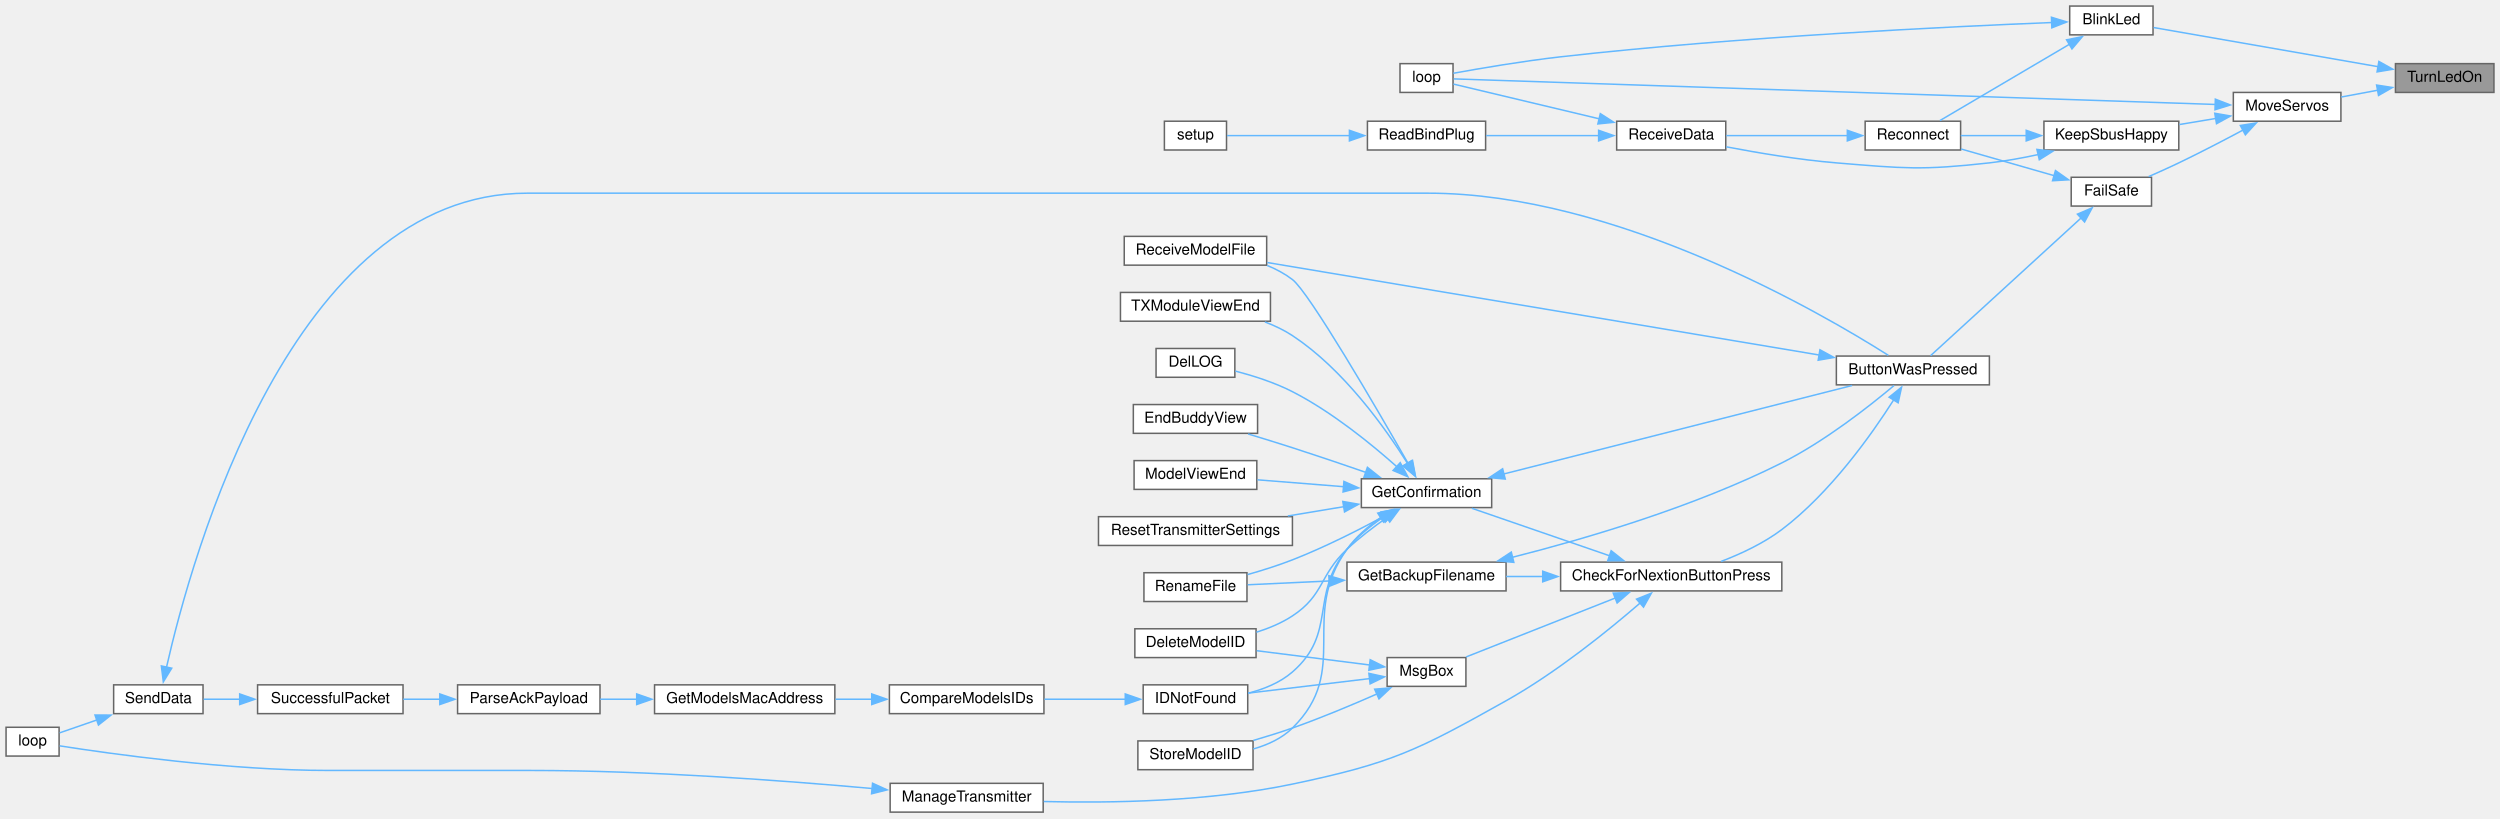
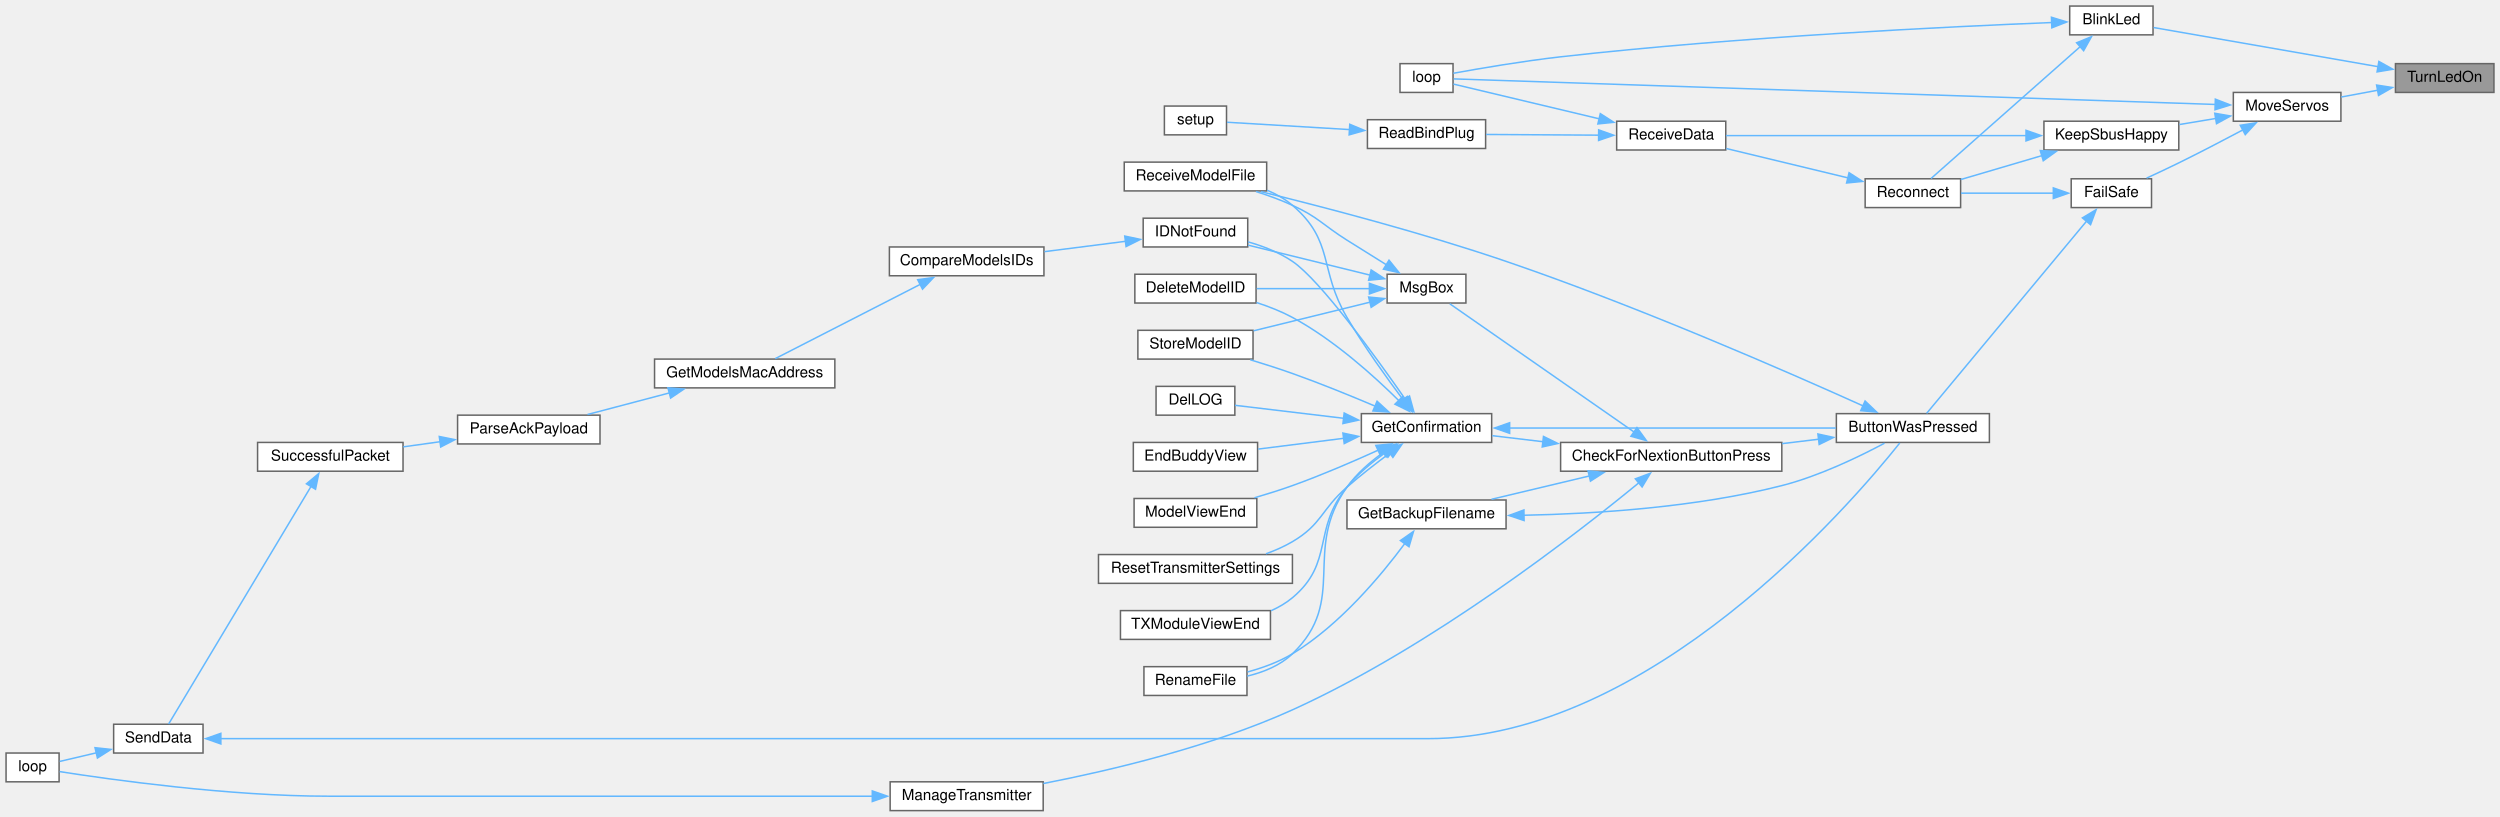
- <svg xmlns="http://www.w3.org/2000/svg" xmlns:xlink="http://www.w3.org/1999/xlink" width="1650pt" height="540pt" viewBox="0.00 0.00 1650.00 540.00">
-   <g id="graph0" class="graph" transform="scale(1 1) rotate(0) translate(4 536)">
+ <svg xmlns="http://www.w3.org/2000/svg" xmlns:xlink="http://www.w3.org/1999/xlink" width="1650pt" height="539pt" viewBox="0.00 0.00 1650.00 539.00">
+   <g id="graph0" class="graph" transform="scale(1 1) rotate(0) translate(4 535)">
    <g id="node1" class="node">
      <g id="a_node1">
        <a xlink:title=" ">
-           <polygon fill="#999999" stroke="#666666" points="1642,-494 1577,-494 1577,-475 1642,-475 1642,-494" />
-           <text text-anchor="middle" x="1609.5" y="-482" font-family="Helvetica,sans-Serif" font-size="10.00">TurnLedOn</text>
+           <polygon fill="#999999" stroke="#666666" points="1642,-493 1577,-493 1577,-474 1642,-474 1642,-493" />
+           <text text-anchor="middle" x="1609.5" y="-481" font-family="Helvetica,sans-Serif" font-size="10.00">TurnLedOn</text>
        </a>
      </g>
    </g>
    <g id="node2" class="node">
      <g id="a_node2">
        <a xlink:href="ReceiverCode_2src_2main_8cpp.html#aa477cf7453bb57dab00e7b654f62cb13" target="_top" xlink:title=" ">
-           <polygon fill="white" stroke="#666666" points="1417,-532 1362,-532 1362,-513 1417,-513 1417,-532" />
-           <text text-anchor="middle" x="1389.5" y="-520" font-family="Helvetica,sans-Serif" font-size="10.00">BlinkLed</text>
+           <polygon fill="white" stroke="#666666" points="1417,-531 1362,-531 1362,-512 1417,-512 1417,-531" />
+           <text text-anchor="middle" x="1389.5" y="-519" font-family="Helvetica,sans-Serif" font-size="10.00">BlinkLed</text>
        </a>
      </g>
    </g>
    <g id="edge1" class="edge">
-       <path fill="none" stroke="#63b8ff" d="M1565.59,-491.98C1521.58,-499.65 1454.48,-511.35 1417.43,-517.81" />
-       <polygon fill="#63b8ff" stroke="#63b8ff" points="1566.06,-495.45 1575.31,-490.29 1564.86,-488.55 1566.06,-495.45" />
+       <path fill="none" stroke="#63b8ff" d="M1565.59,-490.98C1521.58,-498.65 1454.48,-510.35 1417.43,-516.81" />
+       <polygon fill="#63b8ff" stroke="#63b8ff" points="1566.06,-494.45 1575.31,-489.29 1564.86,-487.55 1566.06,-494.45" />
    </g>
    <g id="node8" class="node">
      <g id="a_node8">
        <a xlink:href="ReceiverCode_2src_2main_8cpp.html#a6f2443a0666140cf4d8b7352bb3b793c" target="_top" xlink:title=" ">
-           <polygon fill="white" stroke="#666666" points="1541,-475 1470,-475 1470,-456 1541,-456 1541,-475" />
-           <text text-anchor="middle" x="1505.5" y="-463" font-family="Helvetica,sans-Serif" font-size="10.00">MoveServos</text>
+           <polygon fill="white" stroke="#666666" points="1541,-474 1470,-474 1470,-455 1541,-455 1541,-474" />
+           <text text-anchor="middle" x="1505.5" y="-462" font-family="Helvetica,sans-Serif" font-size="10.00">MoveServos</text>
        </a>
      </g>
    </g>
    <g id="edge8" class="edge">
-       <path fill="none" stroke="#63b8ff" d="M1565.37,-476.47C1557.31,-474.96 1548.98,-473.41 1541.21,-471.97" />
-       <polygon fill="#63b8ff" stroke="#63b8ff" points="1564.55,-479.87 1575.02,-478.26 1565.83,-472.99 1564.55,-479.87" />
+       <path fill="none" stroke="#63b8ff" d="M1565.37,-475.47C1557.31,-473.96 1548.98,-472.41 1541.21,-470.97" />
+       <polygon fill="#63b8ff" stroke="#63b8ff" points="1564.55,-478.87 1575.02,-477.26 1565.83,-471.99 1564.55,-478.87" />
    </g>
    <g id="node3" class="node">
      <g id="a_node3">
        <a xlink:href="ReceiverCode_2src_2main_8cpp.html#afe461d27b9c48d5921c00d521181f12f" target="_top" xlink:title=" ">
-           <polygon fill="white" stroke="#666666" points="955,-494 920,-494 920,-475 955,-475 955,-494" />
-           <text text-anchor="middle" x="937.5" y="-482" font-family="Helvetica,sans-Serif" font-size="10.00">loop</text>
+           <polygon fill="white" stroke="#666666" points="955,-493 920,-493 920,-474 955,-474 955,-493" />
+           <text text-anchor="middle" x="937.5" y="-481" font-family="Helvetica,sans-Serif" font-size="10.00">loop</text>
        </a>
      </g>
    </g>
    <g id="edge2" class="edge">
-       <path fill="none" stroke="#63b8ff" d="M1350.1,-521.13C1283.81,-518.49 1143.71,-511.78 1026,-498.5 1001.23,-495.71 972.77,-490.84 955.21,-487.65" />
-       <polygon fill="#63b8ff" stroke="#63b8ff" points="1349.95,-524.62 1360.08,-521.51 1350.22,-517.63 1349.95,-524.62" />
+       <path fill="none" stroke="#63b8ff" d="M1350.1,-520.13C1283.81,-517.49 1143.71,-510.78 1026,-497.5 1001.23,-494.71 972.77,-489.84 955.21,-486.65" />
+       <polygon fill="#63b8ff" stroke="#63b8ff" points="1349.95,-523.62 1360.08,-520.51 1350.22,-516.63 1349.95,-523.62" />
    </g>
    <g id="node4" class="node">
      <g id="a_node4">
        <a xlink:href="radio_8h.html#aca314b55765a1c3af5397c0cb3ce47ff" target="_top" xlink:title=" ">
-           <polygon fill="white" stroke="#666666" points="1290,-456 1227,-456 1227,-437 1290,-437 1290,-456" />
-           <text text-anchor="middle" x="1258.5" y="-444" font-family="Helvetica,sans-Serif" font-size="10.00">Reconnect</text>
+           <polygon fill="white" stroke="#666666" points="1290,-417 1227,-417 1227,-398 1290,-398 1290,-417" />
+           <text text-anchor="middle" x="1258.5" y="-405" font-family="Helvetica,sans-Serif" font-size="10.00">Reconnect</text>
        </a>
      </g>
    </g>
    <g id="edge3" class="edge">
-       <path fill="none" stroke="#63b8ff" d="M1361.8,-506.77C1336.13,-491.64 1298.1,-469.24 1276.37,-456.44" />
-       <polygon fill="#63b8ff" stroke="#63b8ff" points="1359.94,-509.74 1370.33,-511.8 1363.49,-503.7 1359.94,-509.74" />
+       <path fill="none" stroke="#63b8ff" d="M1369.1,-504.35C1341.64,-480.08 1292.34,-436.52 1270.47,-417.19" />
+       <polygon fill="#63b8ff" stroke="#63b8ff" points="1366.56,-506.78 1376.37,-510.78 1371.19,-501.53 1366.56,-506.78" />
    </g>
    <g id="node5" class="node">
      <g id="a_node5">
        <a xlink:href="ReceiverCode_2src_2main_8cpp.html#a06807a4f185694d37f774702ba74db0a" target="_top" xlink:title=" ">
-           <polygon fill="white" stroke="#666666" points="1135,-456 1063,-456 1063,-437 1135,-437 1135,-456" />
-           <text text-anchor="middle" x="1099" y="-444" font-family="Helvetica,sans-Serif" font-size="10.00">ReceiveData</text>
+           <polygon fill="white" stroke="#666666" points="1135,-455 1063,-455 1063,-436 1135,-436 1135,-455" />
+           <text text-anchor="middle" x="1099" y="-443" font-family="Helvetica,sans-Serif" font-size="10.00">ReceiveData</text>
        </a>
      </g>
    </g>
    <g id="edge4" class="edge">
-       <path fill="none" stroke="#63b8ff" d="M1215.41,-446.5C1190.41,-446.5 1159.05,-446.5 1135.34,-446.5" />
-       <polygon fill="#63b8ff" stroke="#63b8ff" points="1215.25,-450 1225.24,-446.5 1215.24,-443 1215.25,-450" />
+       <path fill="none" stroke="#63b8ff" d="M1215.75,-417.57C1190.69,-423.62 1159.16,-431.23 1135.34,-436.97" />
+       <polygon fill="#63b8ff" stroke="#63b8ff" points="1216.39,-421.02 1225.29,-415.27 1214.75,-414.22 1216.39,-421.02" />
    </g>
    <g id="edge5" class="edge">
-       <path fill="none" stroke="#63b8ff" d="M1051.57,-457.56C1019.2,-465.27 977.89,-475.11 955.24,-480.51" />
-       <polygon fill="#63b8ff" stroke="#63b8ff" points="1052.21,-461.01 1061.13,-455.28 1050.59,-454.2 1052.21,-461.01" />
+       <path fill="none" stroke="#63b8ff" d="M1051.57,-456.56C1019.2,-464.27 977.89,-474.11 955.24,-479.51" />
+       <polygon fill="#63b8ff" stroke="#63b8ff" points="1052.21,-460.01 1061.13,-454.28 1050.59,-453.2 1052.21,-460.01" />
    </g>
    <g id="node6" class="node">
      <g id="a_node6">
        <a xlink:href="ReceiverCode_2src_2main_8cpp.html#a5b90f51dfaa1795437ab024e8ab778d5" target="_top" xlink:title=" ">
          <polygon fill="white" stroke="#666666" points="976.5,-456 898.5,-456 898.5,-437 976.5,-437 976.5,-456" />
          <text text-anchor="middle" x="937.5" y="-444" font-family="Helvetica,sans-Serif" font-size="10.00">ReadBindPlug</text>
        </a>
      </g>
    </g>
    <g id="edge6" class="edge">
-       <path fill="none" stroke="#63b8ff" d="M1051.4,-446.5C1027.71,-446.5 999.27,-446.5 976.87,-446.5" />
-       <polygon fill="#63b8ff" stroke="#63b8ff" points="1051.09,-450 1061.09,-446.5 1051.09,-443 1051.09,-450" />
+       <path fill="none" stroke="#63b8ff" d="M1051.4,-445.79C1027.71,-445.94 999.27,-446.12 976.87,-446.26" />
+       <polygon fill="#63b8ff" stroke="#63b8ff" points="1051.11,-449.29 1061.09,-445.73 1051.07,-442.29 1051.11,-449.29" />
    </g>
    <g id="node7" class="node">
      <g id="a_node7">
        <a xlink:href="ReceiverCode_2src_2main_8cpp.html#a17699f358cf9f7c3155a9c5daf8ff13c" target="_top" xlink:title=" ">
-           <polygon fill="white" stroke="#666666" points="805.5,-456 764.5,-456 764.5,-437 805.5,-437 805.5,-456" />
-           <text text-anchor="middle" x="785" y="-444" font-family="Helvetica,sans-Serif" font-size="10.00">setup</text>
+           <polygon fill="white" stroke="#666666" points="805.5,-465 764.5,-465 764.5,-446 805.5,-446 805.5,-465" />
+           <text text-anchor="middle" x="785" y="-453" font-family="Helvetica,sans-Serif" font-size="10.00">setup</text>
        </a>
      </g>
    </g>
    <g id="edge7" class="edge">
-       <path fill="none" stroke="#63b8ff" d="M886.68,-446.5C859.09,-446.5 826.33,-446.5 805.85,-446.5" />
-       <polygon fill="#63b8ff" stroke="#63b8ff" points="886.62,-450 896.62,-446.5 886.62,-443 886.62,-450" />
-     </g>
-     <g id="edge45" class="edge">
-       <path fill="none" stroke="#63b8ff" d="M1458.02,-467.06C1339.72,-471.03 1031.18,-481.39 955.46,-483.93" />
-       <polygon fill="#63b8ff" stroke="#63b8ff" points="1458.13,-470.56 1468.01,-466.72 1457.9,-463.56 1458.13,-470.56" />
+       <path fill="none" stroke="#63b8ff" d="M886.68,-449.48C859.09,-451.13 826.33,-453.09 805.85,-454.31" />
+       <polygon fill="#63b8ff" stroke="#63b8ff" points="886.85,-452.98 896.62,-448.88 886.43,-445.99 886.85,-452.98" />
+     </g>
+     <g id="edge46" class="edge">
+       <path fill="none" stroke="#63b8ff" d="M1458.02,-466.06C1339.72,-470.03 1031.18,-480.39 955.46,-482.93" />
+       <polygon fill="#63b8ff" stroke="#63b8ff" points="1458.13,-469.56 1468.01,-465.72 1457.9,-462.56 1458.13,-469.56" />
    </g>
    <g id="node9" class="node">
      <g id="a_node9">
        <a xlink:href="ReceiverCode_2src_2main_8cpp.html#a42318598726782ebb2e1857f167c8cda" target="_top" xlink:title=" ">
-           <polygon fill="white" stroke="#666666" points="1416,-419 1363,-419 1363,-400 1416,-400 1416,-419" />
-           <text text-anchor="middle" x="1389.5" y="-407" font-family="Helvetica,sans-Serif" font-size="10.00">FailSafe</text>
+           <polygon fill="white" stroke="#666666" points="1416,-417 1363,-417 1363,-398 1416,-398 1416,-417" />
+           <text text-anchor="middle" x="1389.5" y="-405" font-family="Helvetica,sans-Serif" font-size="10.00">FailSafe</text>
        </a>
      </g>
    </g>
    <g id="edge9" class="edge">
-       <path fill="none" stroke="#63b8ff" d="M1476.36,-450.14C1463.54,-443.3 1448.12,-435.28 1434,-428.5 1427.61,-425.43 1420.61,-422.28 1414.12,-419.45" />
-       <polygon fill="#63b8ff" stroke="#63b8ff" points="1474.62,-453.18 1485.09,-454.84 1477.94,-447.02 1474.62,-453.18" />
+       <path fill="none" stroke="#63b8ff" d="M1476.3,-449.27C1463.47,-442.45 1448.05,-434.41 1434,-427.5 1427.14,-424.12 1419.59,-420.59 1412.74,-417.45" />
+       <polygon fill="#63b8ff" stroke="#63b8ff" points="1474.57,-452.31 1485.04,-453.94 1477.87,-446.14 1474.57,-452.31" />
    </g>
    <g id="node32" class="node">
      <g id="a_node32">
        <a xlink:href="radio_8h.html#a6f74cdb7b32a3aa9e9342661bd44ad1a" target="_top" xlink:title=" ">
-           <polygon fill="white" stroke="#666666" points="1434,-456 1345,-456 1345,-437 1434,-437 1434,-456" />
-           <text text-anchor="middle" x="1389.5" y="-444" font-family="Helvetica,sans-Serif" font-size="10.00">KeepSbusHappy</text>
-         </a>
-       </g>
+           <polygon fill="white" stroke="#666666" points="1434,-455 1345,-455 1345,-436 1434,-436 1434,-455" />
+           <text text-anchor="middle" x="1389.5" y="-443" font-family="Helvetica,sans-Serif" font-size="10.00">KeepSbusHappy</text>
+         </a>
+       </g>
+     </g>
+     <g id="edge43" class="edge">
+       <path fill="none" stroke="#63b8ff" d="M1458.36,-456.81C1450.45,-455.49 1442.24,-454.12 1434.39,-452.81" />
+       <polygon fill="#63b8ff" stroke="#63b8ff" points="1457.74,-460.26 1468.18,-458.45 1458.9,-453.35 1457.74,-460.26" />
    </g>
    <g id="edge42" class="edge">
-       <path fill="none" stroke="#63b8ff" d="M1458.36,-457.81C1450.45,-456.49 1442.24,-455.12 1434.39,-453.81" />
-       <polygon fill="#63b8ff" stroke="#63b8ff" points="1457.74,-461.26 1468.18,-459.45 1458.9,-454.35 1457.74,-461.26" />
-     </g>
-     <g id="edge41" class="edge">
-       <path fill="none" stroke="#63b8ff" d="M1351.8,-420.03C1332.35,-425.6 1308.73,-432.38 1290.25,-437.68" />
-       <polygon fill="#63b8ff" stroke="#63b8ff" points="1352.6,-423.44 1361.25,-417.32 1350.67,-416.71 1352.6,-423.44" />
+       <path fill="none" stroke="#63b8ff" d="M1351.26,-407.5C1331.91,-407.5 1308.55,-407.5 1290.25,-407.5" />
+       <polygon fill="#63b8ff" stroke="#63b8ff" points="1351.19,-411 1361.19,-407.5 1351.19,-404 1351.19,-411" />
    </g>
    <g id="node10" class="node">
      <g id="a_node10">
        <a xlink:href="TransmitterCode_2src_2main_8cpp.html#a804fdbdd5eab4c596bbe8a23eecbe4d5" target="_top" xlink:title=" ">
-           <polygon fill="white" stroke="#666666" points="1309,-301 1208,-301 1208,-282 1309,-282 1309,-301" />
-           <text text-anchor="middle" x="1258.5" y="-289" font-family="Helvetica,sans-Serif" font-size="10.00">ButtonWasPressed</text>
+           <polygon fill="white" stroke="#666666" points="1309,-262 1208,-262 1208,-243 1309,-243 1309,-262" />
+           <text text-anchor="middle" x="1258.5" y="-250" font-family="Helvetica,sans-Serif" font-size="10.00">ButtonWasPressed</text>
        </a>
      </g>
    </g>
    <g id="edge10" class="edge">
-       <path fill="none" stroke="#63b8ff" d="M1369.56,-392.18C1342.08,-367.04 1292.06,-321.28 1270.2,-301.29" />
-       <polygon fill="#63b8ff" stroke="#63b8ff" points="1367.09,-394.66 1376.83,-398.82 1371.81,-389.49 1367.09,-394.66" />
+       <path fill="none" stroke="#63b8ff" d="M1373.2,-389.12C1345.66,-356.02 1288.65,-287.52 1267.57,-262.19" />
+       <polygon fill="#63b8ff" stroke="#63b8ff" points="1370.38,-391.19 1379.46,-396.64 1375.76,-386.72 1370.38,-391.19" />
    </g>
    <g id="node11" class="node">
      <g id="a_node11">
        <a xlink:href="Utilities_8h.html#afb7c85cac4aa89fd998ed81c330374d2" target="_top" xlink:title=" ">
-           <polygon fill="white" stroke="#666666" points="1172,-165 1026,-165 1026,-146 1172,-146 1172,-165" />
-           <text text-anchor="middle" x="1099" y="-153" font-family="Helvetica,sans-Serif" font-size="10.00">CheckForNextionButtonPress</text>
+           <polygon fill="white" stroke="#666666" points="1172,-243 1026,-243 1026,-224 1172,-224 1172,-243" />
+           <text text-anchor="middle" x="1099" y="-231" font-family="Helvetica,sans-Serif" font-size="10.00">CheckForNextionButtonPress</text>
        </a>
      </g>
    </g>
    <g id="edge11" class="edge">
-       <path fill="none" stroke="#63b8ff" d="M1245.85,-272.1C1231.15,-249.02 1203.9,-210.6 1172,-186.5 1160.06,-177.48 1145.08,-170.48 1131.89,-165.44" />
-       <polygon fill="#63b8ff" stroke="#63b8ff" points="1242.82,-273.85 1251.06,-280.5 1248.77,-270.16 1242.82,-273.85" />
+       <path fill="none" stroke="#63b8ff" d="M1196.32,-245.12C1188.43,-244.17 1180.29,-243.19 1172.24,-242.21" />
+       <polygon fill="#63b8ff" stroke="#63b8ff" points="1195.82,-248.58 1206.16,-246.31 1196.65,-241.63 1195.82,-248.58" />
    </g>
    <g id="node26" class="node">
      <g id="a_node26">
        <a xlink:href="TransmitterCode_2src_2main_8cpp.html#ab7c9edf843c732d7fe296564f39bc0dc" target="_top" xlink:title="RECEIVE A MODEL FILE.">
-           <polygon fill="white" stroke="#666666" points="832,-380 738,-380 738,-361 832,-361 832,-380" />
-           <text text-anchor="middle" x="785" y="-368" font-family="Helvetica,sans-Serif" font-size="10.00">ReceiveModelFile</text>
-         </a>
-       </g>
-     </g>
-     <g id="edge40" class="edge">
-       <path fill="none" stroke="#63b8ff" d="M1196.74,-301.68C1101.27,-317.68 918.21,-348.35 832.46,-362.72" />
-       <polygon fill="#63b8ff" stroke="#63b8ff" points="1197.16,-305.16 1206.44,-300.06 1196,-298.26 1197.16,-305.16" />
+           <polygon fill="white" stroke="#666666" points="832,-428 738,-428 738,-409 832,-409 832,-428" />
+           <text text-anchor="middle" x="785" y="-416" font-family="Helvetica,sans-Serif" font-size="10.00">ReceiveModelFile</text>
+         </a>
+       </g>
+     </g>
+     <g id="edge41" class="edge">
+       <path fill="none" stroke="#63b8ff" d="M1225.61,-267.11C1175.95,-289.51 1076.81,-332.86 990,-362.5 934.91,-381.31 869.84,-398.29 828.26,-408.5" />
+       <polygon fill="#63b8ff" stroke="#63b8ff" points="1226.96,-270.34 1234.62,-263.02 1224.07,-263.96 1226.96,-270.34" />
    </g>
    <g id="node12" class="node">
      <g id="a_node12">
        <a xlink:href="TransmitterCode_2src_2main_8cpp.html#a641d6dab68ec7b2a8a32492aac55bc1c" target="_top" xlink:title=" ">
-           <polygon fill="white" stroke="#666666" points="990,-165 885,-165 885,-146 990,-146 990,-165" />
-           <text text-anchor="middle" x="937.5" y="-153" font-family="Helvetica,sans-Serif" font-size="10.00">GetBackupFilename</text>
+           <polygon fill="white" stroke="#666666" points="990,-205 885,-205 885,-186 990,-186 990,-205" />
+           <text text-anchor="middle" x="937.5" y="-193" font-family="Helvetica,sans-Serif" font-size="10.00">GetBackupFilename</text>
        </a>
      </g>
    </g>
    <g id="edge12" class="edge">
-       <path fill="none" stroke="#63b8ff" d="M1014.4,-155.5C1006.1,-155.5 997.86,-155.5 990.04,-155.5" />
-       <polygon fill="#63b8ff" stroke="#63b8ff" points="1014.2,-159 1024.2,-155.5 1014.2,-152 1014.2,-159" />
+       <path fill="none" stroke="#63b8ff" d="M1045.07,-220.89C1024.04,-215.88 1000.2,-210.2 980.4,-205.48" />
+       <polygon fill="#63b8ff" stroke="#63b8ff" points="1044.08,-224.25 1054.62,-223.17 1045.7,-217.44 1044.08,-224.25" />
    </g>
    <g id="node14" class="node">
      <g id="a_node14">
        <a xlink:href="TransmitterCode_2src_2main_8cpp.html#a6506bf72e0dd9e9ce480156b47625bff" target="_top" xlink:title=" ">
-           <polygon fill="white" stroke="#666666" points="980.5,-220 894.5,-220 894.5,-201 980.5,-201 980.5,-220" />
-           <text text-anchor="middle" x="937.5" y="-208" font-family="Helvetica,sans-Serif" font-size="10.00">GetConfirmation</text>
+           <polygon fill="white" stroke="#666666" points="980.5,-262 894.5,-262 894.5,-243 980.5,-243 980.5,-262" />
+           <text text-anchor="middle" x="937.5" y="-250" font-family="Helvetica,sans-Serif" font-size="10.00">GetConfirmation</text>
        </a>
      </g>
    </g>
    <g id="edge15" class="edge">
-       <path fill="none" stroke="#63b8ff" d="M1058.41,-169.15C1030.19,-178.88 992.9,-191.74 967.44,-200.52" />
-       <polygon fill="#63b8ff" stroke="#63b8ff" points="1059.37,-172.52 1067.68,-165.95 1057.09,-165.9 1059.37,-172.52" />
+       <path fill="none" stroke="#63b8ff" d="M1014.55,-243.44C1002.89,-244.83 991.35,-246.2 980.9,-247.45" />
+       <polygon fill="#63b8ff" stroke="#63b8ff" points="1014.7,-246.95 1024.21,-242.29 1013.87,-240 1014.7,-246.95" />
    </g>
    <g id="node30" class="node">
      <g id="a_node30">
        <a xlink:href="TransmitterCode_2src_2main_8cpp.html#a558ea014e230b7caa54ce5a37ad29b22" target="_top" xlink:title=" ">
          <polygon fill="white" stroke="#666666" points="684.5,-19 583.5,-19 583.5,0 684.5,0 684.5,-19" />
          <text text-anchor="middle" x="634" y="-7" font-family="Helvetica,sans-Serif" font-size="10.00">ManageTransmitter</text>
        </a>
      </g>
    </g>
    <g id="edge34" class="edge">
-       <path fill="none" stroke="#63b8ff" d="M1078.53,-138.05C1057.75,-120.08 1023.31,-92.16 990,-73.5 931.32,-40.62 914.83,-32.32 849,-18.5 793.68,-6.88 728.61,-5.89 684.87,-7" />
-       <polygon fill="#63b8ff" stroke="#63b8ff" points="1076.1,-140.57 1085.92,-144.53 1080.71,-135.31 1076.1,-140.57" />
+       <path fill="none" stroke="#63b8ff" d="M1077.7,-216.41C1036.95,-182.91 941.17,-108.28 849,-66.5 795.25,-42.14 729.01,-26.5 684.6,-17.88" />
+       <polygon fill="#63b8ff" stroke="#63b8ff" points="1075.32,-218.98 1085.25,-222.67 1079.79,-213.59 1075.32,-218.98" />
    </g>
    <g id="node31" class="node">
      <g id="a_node31">
        <a xlink:href="TransmitterCode_2src_2main_8cpp.html#a6f5b0f1e4ca75768c16c4dd93f92a8de" target="_top" xlink:title=" ">
-           <polygon fill="white" stroke="#666666" points="963.5,-102 911.5,-102 911.5,-83 963.5,-83 963.5,-102" />
-           <text text-anchor="middle" x="937.5" y="-90" font-family="Helvetica,sans-Serif" font-size="10.00">MsgBox</text>
+           <polygon fill="white" stroke="#666666" points="963.5,-354 911.5,-354 911.5,-335 963.5,-335 963.5,-354" />
+           <text text-anchor="middle" x="937.5" y="-342" font-family="Helvetica,sans-Serif" font-size="10.00">MsgBox</text>
        </a>
      </g>
    </g>
    <g id="edge36" class="edge">
-       <path fill="none" stroke="#63b8ff" d="M1062.28,-141.39C1032.29,-129.55 990.21,-112.92 963.66,-102.44" />
-       <polygon fill="#63b8ff" stroke="#63b8ff" points="1060.73,-144.54 1071.32,-144.96 1063.3,-138.03 1060.73,-144.54" />
+       <path fill="none" stroke="#63b8ff" d="M1074.79,-249.65C1041.32,-272.94 980.49,-315.28 952.85,-334.51" />
+       <polygon fill="#63b8ff" stroke="#63b8ff" points="1076.39,-252.8 1082.6,-244.22 1072.4,-247.05 1076.39,-252.8" />
    </g>
    <g id="edge13" class="edge">
-       <path fill="none" stroke="#63b8ff" d="M994.02,-168.16C1042.55,-180.43 1114.1,-201.44 1172,-230.5 1200.68,-244.9 1230.34,-268.33 1246.07,-281.57" />
-       <polygon fill="#63b8ff" stroke="#63b8ff" points="995.13,-164.84 984.58,-165.82 993.45,-171.63 995.13,-164.84" />
+       <path fill="none" stroke="#63b8ff" d="M1001.69,-194.93C1049.21,-195.87 1115.57,-200.11 1172,-214.5 1196.55,-220.76 1222.93,-233.5 1239.79,-242.5" />
+       <polygon fill="#63b8ff" stroke="#63b8ff" points="1001.9,-191.44 991.85,-194.79 1001.79,-198.43 1001.9,-191.44" />
    </g>
    <g id="node13" class="node">
      <g id="a_node13">
        <a xlink:href="TransmitterCode_2src_2main_8cpp.html#a9d94366336f1e5fd43edb9c24bec5821" target="_top" xlink:title=" ">
-           <polygon fill="white" stroke="#666666" points="819,-158 751,-158 751,-139 819,-139 819,-158" />
-           <text text-anchor="middle" x="785" y="-146" font-family="Helvetica,sans-Serif" font-size="10.00">RenameFile</text>
+           <polygon fill="white" stroke="#666666" points="819,-95 751,-95 751,-76 819,-76 819,-95" />
+           <text text-anchor="middle" x="785" y="-83" font-family="Helvetica,sans-Serif" font-size="10.00">RenameFile</text>
        </a>
      </g>
    </g>
    <g id="edge14" class="edge">
-       <path fill="none" stroke="#63b8ff" d="M873.36,-152.56C854.86,-151.7 835.35,-150.8 819.48,-150.06" />
-       <polygon fill="#63b8ff" stroke="#63b8ff" points="873.04,-156.05 883.19,-153.02 873.37,-149.06 873.04,-156.05" />
+       <path fill="none" stroke="#63b8ff" d="M923.23,-176.36C907.75,-155.45 880.27,-122.43 849,-103.5 840.05,-98.08 829.39,-94.23 819.42,-91.52" />
+       <polygon fill="#63b8ff" stroke="#63b8ff" points="920.26,-178.22 928.94,-184.3 925.94,-174.14 920.26,-178.22" />
    </g>
    <g id="edge16" class="edge">
-       <path fill="none" stroke="#63b8ff" d="M988.38,-223.16C1051.93,-239.3 1160.47,-266.86 1218.38,-281.57" />
-       <polygon fill="#63b8ff" stroke="#63b8ff" points="989.46,-219.83 978.9,-220.76 987.73,-226.61 989.46,-219.83" />
+       <path fill="none" stroke="#63b8ff" d="M992.01,-252.5C1052.16,-252.5 1149.05,-252.5 1207.66,-252.5" />
+       <polygon fill="#63b8ff" stroke="#63b8ff" points="992.37,-249 982.37,-252.5 992.37,-256 992.37,-249" />
    </g>
    <g id="edge30" class="edge">
-       <path fill="none" stroke="#63b8ff" d="M909.39,-195.21C892.41,-186.05 869.86,-174.64 849,-166.5 839.57,-162.82 829.08,-159.52 819.41,-156.79" />
-       <polygon fill="#63b8ff" stroke="#63b8ff" points="907.4,-198.11 917.85,-199.84 910.76,-191.97 907.4,-198.11" />
+       <path fill="none" stroke="#63b8ff" d="M908.98,-236.37C900.31,-230.16 891.34,-222.39 885,-213.5 855.13,-171.62 886.06,-139.18 849,-103.5 840.97,-95.77 829.85,-91.32 819.19,-88.77" />
+       <polygon fill="#63b8ff" stroke="#63b8ff" points="906.98,-239.24 917.24,-241.87 910.86,-233.42 906.98,-239.24" />
    </g>
    <g id="node15" class="node">
      <g id="a_node15">
        <a xlink:href="TransmitterCode_2src_2main_8cpp.html#ac45477c637c975e13189e2988c8813b3" target="_top" xlink:title=" ">
-           <polygon fill="white" stroke="#666666" points="825,-121 745,-121 745,-102 825,-102 825,-121" />
-           <text text-anchor="middle" x="785" y="-109" font-family="Helvetica,sans-Serif" font-size="10.00">DeleteModelID</text>
+           <polygon fill="white" stroke="#666666" points="825,-354 745,-354 745,-335 825,-335 825,-354" />
+           <text text-anchor="middle" x="785" y="-342" font-family="Helvetica,sans-Serif" font-size="10.00">DeleteModelID</text>
        </a>
      </g>
    </g>
    <g id="edge17" class="edge">
-       <path fill="none" stroke="#63b8ff" d="M911.45,-194.47C902.69,-188.37 893.05,-181.06 885,-173.5 866.58,-156.2 870.11,-143.38 849,-129.5 841.87,-124.81 833.51,-121.33 825.26,-118.74" />
-       <polygon fill="#63b8ff" stroke="#63b8ff" points="909.32,-197.26 919.57,-199.95 913.23,-191.45 909.32,-197.26" />
+       <path fill="none" stroke="#63b8ff" d="M919.53,-270.3C902.95,-286.75 876.29,-310.8 849,-325.5 841.66,-329.46 833.38,-332.7 825.3,-335.32" />
+       <polygon fill="#63b8ff" stroke="#63b8ff" points="921.65,-273.14 926.17,-263.56 916.66,-268.23 921.65,-273.14" />
    </g>
    <g id="node16" class="node">
      <g id="a_node16">
        <a xlink:href="TransmitterCode_2src_2main_8cpp.html#a53d438145d004c3b053f245f494f4284" target="_top" xlink:title=" ">
-           <polygon fill="white" stroke="#666666" points="811,-306 759,-306 759,-287 811,-287 811,-306" />
-           <text text-anchor="middle" x="785" y="-294" font-family="Helvetica,sans-Serif" font-size="10.00">DelLOG</text>
+           <polygon fill="white" stroke="#666666" points="811,-280 759,-280 759,-261 811,-261 811,-280" />
+           <text text-anchor="middle" x="785" y="-268" font-family="Helvetica,sans-Serif" font-size="10.00">DelLOG</text>
        </a>
      </g>
    </g>
    <g id="edge18" class="edge">
-       <path fill="none" stroke="#63b8ff" d="M917.97,-227.91C901.13,-242.91 875.01,-264.18 849,-277.5 837.2,-283.54 823.16,-288.01 811.33,-291.09" />
-       <polygon fill="#63b8ff" stroke="#63b8ff" points="920.15,-230.66 925.19,-221.34 915.44,-225.48 920.15,-230.66" />
+       <path fill="none" stroke="#63b8ff" d="M882.85,-258.92C858.39,-261.84 830.6,-265.17 811.08,-267.5" />
+       <polygon fill="#63b8ff" stroke="#63b8ff" points="883.16,-262.4 892.67,-257.74 882.33,-255.45 883.16,-262.4" />
    </g>
    <g id="node17" class="node">
      <g id="a_node17">
        <a xlink:href="TransmitterCode_2src_2main_8cpp.html#a16c65917a148c7f6c17babf11e977b69" target="_top" xlink:title=" ">
-           <polygon fill="white" stroke="#666666" points="826,-269 744,-269 744,-250 826,-250 826,-269" />
-           <text text-anchor="middle" x="785" y="-257" font-family="Helvetica,sans-Serif" font-size="10.00">EndBuddyView</text>
+           <polygon fill="white" stroke="#666666" points="826,-243 744,-243 744,-224 826,-224 826,-243" />
+           <text text-anchor="middle" x="785" y="-231" font-family="Helvetica,sans-Serif" font-size="10.00">EndBuddyView</text>
        </a>
      </g>
    </g>
    <g id="edge19" class="edge">
-       <path fill="none" stroke="#63b8ff" d="M897.67,-224.16C882.52,-229.4 864.99,-235.35 849,-240.5 839.54,-243.55 829.23,-246.72 819.75,-249.58" />
-       <polygon fill="#63b8ff" stroke="#63b8ff" points="898.49,-227.58 906.79,-220.99 896.19,-220.97 898.49,-227.58" />
+       <path fill="none" stroke="#63b8ff" d="M882.9,-245.73C864.31,-243.39 843.8,-240.8 826.45,-238.61" />
+       <polygon fill="#63b8ff" stroke="#63b8ff" points="882.32,-249.19 892.68,-246.97 883.19,-242.24 882.32,-249.19" />
    </g>
    <g id="node18" class="node">
      <g id="a_node18">
        <a xlink:href="ModelMatch_8h.html#afdd42b1130d38073be1c2025af855879" target="_top" xlink:title=" ">
-           <polygon fill="white" stroke="#666666" points="819.5,-84 750.5,-84 750.5,-65 819.5,-65 819.5,-84" />
-           <text text-anchor="middle" x="785" y="-72" font-family="Helvetica,sans-Serif" font-size="10.00">IDNotFound</text>
+           <polygon fill="white" stroke="#666666" points="819.5,-391 750.5,-391 750.5,-372 819.5,-372 819.5,-391" />
+           <text text-anchor="middle" x="785" y="-379" font-family="Helvetica,sans-Serif" font-size="10.00">IDNotFound</text>
        </a>
      </g>
    </g>
    <g id="edge20" class="edge">
-       <path fill="none" stroke="#63b8ff" d="M908.43,-194.34C900.11,-188.56 891.49,-181.48 885,-173.5 860.14,-142.94 878.74,-118.34 849,-92.5 840.84,-85.41 830.06,-81.11 819.73,-78.49" />
-       <polygon fill="#63b8ff" stroke="#63b8ff" points="906.35,-197.17 916.65,-199.68 910.17,-191.3 906.35,-197.17" />
+       <path fill="none" stroke="#63b8ff" d="M923.59,-271.37C904.08,-299.38 867.44,-350 849,-362.5 840.3,-368.4 829.72,-372.51 819.73,-375.36" />
+       <polygon fill="#63b8ff" stroke="#63b8ff" points="926.27,-273.65 929.07,-263.43 920.51,-269.67 926.27,-273.65" />
    </g>
    <g id="node25" class="node">
      <g id="a_node25">
        <a xlink:href="TransmitterCode_2src_2main_8cpp.html#ae9f91b9da28f2e1e2fb126961f03c31c" target="_top" xlink:title=" ">
-           <polygon fill="white" stroke="#666666" points="825.5,-232 744.5,-232 744.5,-213 825.5,-213 825.5,-232" />
-           <text text-anchor="middle" x="785" y="-220" font-family="Helvetica,sans-Serif" font-size="10.00">ModelViewEnd</text>
+           <polygon fill="white" stroke="#666666" points="825.5,-206 744.5,-206 744.5,-187 825.5,-187 825.5,-206" />
+           <text text-anchor="middle" x="785" y="-194" font-family="Helvetica,sans-Serif" font-size="10.00">ModelViewEnd</text>
        </a>
      </g>
    </g>
    <g id="edge28" class="edge">
-       <path fill="none" stroke="#63b8ff" d="M882.8,-214.78C864.06,-216.28 843.36,-217.93 825.94,-219.32" />
-       <polygon fill="#63b8ff" stroke="#63b8ff" points="882.98,-218.28 892.67,-213.99 882.42,-211.3 882.98,-218.28" />
+       <path fill="none" stroke="#63b8ff" d="M905.74,-237.96C889.14,-230.42 868.18,-221.37 849,-214.5 840.97,-211.62 832.24,-208.89 823.9,-206.46" />
+       <polygon fill="#63b8ff" stroke="#63b8ff" points="904.02,-241.02 914.57,-242.03 906.95,-234.67 904.02,-241.02" />
    </g>
    <g id="edge29" class="edge">
-       <path fill="none" stroke="#63b8ff" d="M925.5,-229.89C904.56,-266.52 860.08,-343 849,-351.5 844.01,-355.32 838.26,-358.38 832.3,-360.82" />
-       <polygon fill="#63b8ff" stroke="#63b8ff" points="928.29,-232.04 930.2,-221.62 922.21,-228.58 928.29,-232.04" />
+       <path fill="none" stroke="#63b8ff" d="M922.22,-270.96C911.36,-285.4 896.41,-306.19 885,-325.5 866.4,-356.99 876.84,-375.79 849,-399.5 844.13,-403.65 838.38,-406.89 832.36,-409.43" />
+       <polygon fill="#63b8ff" stroke="#63b8ff" points="924.79,-273.36 928.06,-263.29 919.22,-269.12 924.79,-273.36" />
    </g>
    <g id="node27" class="node">
      <g id="a_node27">
        <a xlink:href="TransmitterCode_2src_2main_8cpp.html#a5c7f22bae35d5d6df9d54fe79dbb8401" target="_top" xlink:title=" ">
-           <polygon fill="white" stroke="#666666" points="849,-195 721,-195 721,-176 849,-176 849,-195" />
-           <text text-anchor="middle" x="785" y="-183" font-family="Helvetica,sans-Serif" font-size="10.00">ResetTransmitterSettings</text>
+           <polygon fill="white" stroke="#666666" points="849,-169 721,-169 721,-150 849,-150 849,-169" />
+           <text text-anchor="middle" x="785" y="-157" font-family="Helvetica,sans-Serif" font-size="10.00">ResetTransmitterSettings</text>
        </a>
      </g>
    </g>
    <g id="edge31" class="edge">
-       <path fill="none" stroke="#63b8ff" d="M882.98,-201.61C870.99,-199.62 858.2,-197.49 845.97,-195.46" />
-       <polygon fill="#63b8ff" stroke="#63b8ff" points="882.25,-205.04 892.68,-203.22 883.39,-198.13 882.25,-205.04" />
+       <path fill="none" stroke="#63b8ff" d="M913.34,-236.02C904.28,-229.3 893.94,-221.29 885,-213.5 867.94,-198.63 868.5,-188.97 849,-177.5 843.61,-174.33 837.62,-171.69 831.55,-169.5" />
+       <polygon fill="#63b8ff" stroke="#63b8ff" points="911.18,-238.77 921.32,-241.84 915.31,-233.12 911.18,-238.77" />
    </g>
    <g id="node28" class="node">
      <g id="a_node28">
        <a xlink:href="TransmitterCode_2src_2main_8cpp.html#a3838aa0b33bb22d3b9934da05d2716d8" target="_top" xlink:title=" ">
-           <polygon fill="white" stroke="#666666" points="823,-47 747,-47 747,-28 823,-28 823,-47" />
-           <text text-anchor="middle" x="785" y="-35" font-family="Helvetica,sans-Serif" font-size="10.00">StoreModelID</text>
+           <polygon fill="white" stroke="#666666" points="823,-317 747,-317 747,-298 823,-298 823,-317" />
+           <text text-anchor="middle" x="785" y="-305" font-family="Helvetica,sans-Serif" font-size="10.00">StoreModelID</text>
        </a>
      </g>
    </g>
    <g id="edge32" class="edge">
-       <path fill="none" stroke="#63b8ff" d="M907.44,-194.54C899.21,-188.83 890.9,-181.73 885,-173.5 853.05,-128.94 888.12,-93.92 849,-55.5 842.02,-48.64 832.62,-44.36 823.22,-41.7" />
-       <polygon fill="#63b8ff" stroke="#63b8ff" points="905.32,-197.34 915.63,-199.77 909.09,-191.44 905.32,-197.34" />
+       <path fill="none" stroke="#63b8ff" d="M903.95,-266.78C887.6,-273.72 867.41,-281.95 849,-288.5 840.07,-291.68 830.3,-294.79 821.19,-297.55" />
+       <polygon fill="#63b8ff" stroke="#63b8ff" points="904.87,-270.19 912.68,-263.03 902.11,-263.76 904.87,-270.19" />
    </g>
    <g id="node29" class="node">
      <g id="a_node29">
        <a xlink:href="TransmitterCode_2src_2main_8cpp.html#a3c55ef7c23759a89a86f6519569c4f7a" target="_top" xlink:title=" ">
-           <polygon fill="white" stroke="#666666" points="834.5,-343 735.5,-343 735.5,-324 834.5,-324 834.5,-343" />
-           <text text-anchor="middle" x="785" y="-331" font-family="Helvetica,sans-Serif" font-size="10.00">TXModuleViewEnd</text>
+           <polygon fill="white" stroke="#666666" points="834.5,-132 735.5,-132 735.5,-113 834.5,-113 834.5,-132" />
+           <text text-anchor="middle" x="785" y="-120" font-family="Helvetica,sans-Serif" font-size="10.00">TXModuleViewEnd</text>
        </a>
      </g>
    </g>
    <g id="edge33" class="edge">
-       <path fill="none" stroke="#63b8ff" d="M925.07,-230.01C910.37,-253.44 882.67,-292.34 849,-314.5 843.47,-318.14 837.2,-321.11 830.83,-323.52" />
-       <polygon fill="#63b8ff" stroke="#63b8ff" points="927.89,-232.11 930.1,-221.75 921.91,-228.47 927.89,-232.11" />
+       <path fill="none" stroke="#63b8ff" d="M910.08,-236.11C901.34,-229.8 892.06,-222.04 885,-213.5 861.96,-185.61 876.77,-163.68 849,-140.5 844.81,-137 839.97,-134.18 834.88,-131.91" />
+       <polygon fill="#63b8ff" stroke="#63b8ff" points="908.08,-238.98 918.31,-241.72 912.02,-233.2 908.08,-238.98" />
    </g>
    <g id="node19" class="node">
      <g id="a_node19">
        <a xlink:href="ModelMatch_8h.html#af8fe429ceb65bf9d257a2a0f1c63eccb" target="_top" xlink:title=" ">
-           <polygon fill="white" stroke="#666666" points="685,-84 583,-84 583,-65 685,-65 685,-84" />
-           <text text-anchor="middle" x="634" y="-72" font-family="Helvetica,sans-Serif" font-size="10.00">CompareModelsIDs</text>
+           <polygon fill="white" stroke="#666666" points="685,-372 583,-372 583,-353 685,-353 685,-372" />
+           <text text-anchor="middle" x="634" y="-360" font-family="Helvetica,sans-Serif" font-size="10.00">CompareModelsIDs</text>
        </a>
      </g>
    </g>
    <g id="edge21" class="edge">
-       <path fill="none" stroke="#63b8ff" d="M738.93,-74.5C722.03,-74.5 702.72,-74.5 685.37,-74.5" />
-       <polygon fill="#63b8ff" stroke="#63b8ff" points="738.68,-78 748.68,-74.5 738.68,-71 738.68,-78" />
+       <path fill="none" stroke="#63b8ff" d="M738.93,-375.75C722.03,-373.6 702.72,-371.14 685.37,-368.92" />
+       <polygon fill="#63b8ff" stroke="#63b8ff" points="738.33,-379.2 748.69,-377 739.21,-372.26 738.33,-379.2" />
    </g>
    <g id="node20" class="node">
      <g id="a_node20">
        <a xlink:href="ModelMatch_8h.html#a494cb4acb30856d1f53f08df1b80c41b" target="_top" xlink:title=" ">
-           <polygon fill="white" stroke="#666666" points="547,-84 428,-84 428,-65 547,-65 547,-84" />
-           <text text-anchor="middle" x="487.5" y="-72" font-family="Helvetica,sans-Serif" font-size="10.00">GetModelsMacAddress</text>
+           <polygon fill="white" stroke="#666666" points="547,-298 428,-298 428,-279 547,-279 547,-298" />
+           <text text-anchor="middle" x="487.5" y="-286" font-family="Helvetica,sans-Serif" font-size="10.00">GetModelsMacAddress</text>
        </a>
      </g>
    </g>
    <g id="edge22" class="edge">
-       <path fill="none" stroke="#63b8ff" d="M571.42,-74.5C563.48,-74.5 555.37,-74.5 547.49,-74.5" />
-       <polygon fill="#63b8ff" stroke="#63b8ff" points="571.35,-78 581.35,-74.5 571.35,-71 571.35,-78" />
+       <path fill="none" stroke="#63b8ff" d="M603.28,-347.28C574.62,-332.61 532.12,-310.84 507.68,-298.32" />
+       <polygon fill="#63b8ff" stroke="#63b8ff" points="601.67,-350.39 612.16,-351.83 604.86,-344.16 601.67,-350.39" />
    </g>
    <g id="node21" class="node">
      <g id="a_node21">
        <a xlink:href="TransmitterCode_2src_2main_8cpp.html#a694f4f5a0147f4dc29b0bc1a8951547d" target="_top" xlink:title=" ">
-           <polygon fill="white" stroke="#666666" points="392,-84 298,-84 298,-65 392,-65 392,-84" />
-           <text text-anchor="middle" x="345" y="-72" font-family="Helvetica,sans-Serif" font-size="10.00">ParseAckPayload</text>
+           <polygon fill="white" stroke="#666666" points="392,-261 298,-261 298,-242 392,-242 392,-261" />
+           <text text-anchor="middle" x="345" y="-249" font-family="Helvetica,sans-Serif" font-size="10.00">ParseAckPayload</text>
        </a>
      </g>
    </g>
    <g id="edge23" class="edge">
-       <path fill="none" stroke="#63b8ff" d="M416.22,-74.5C408.05,-74.5 399.87,-74.5 392.14,-74.5" />
-       <polygon fill="#63b8ff" stroke="#63b8ff" points="416.22,-78 426.22,-74.5 416.22,-71 416.22,-78" />
+       <path fill="none" stroke="#63b8ff" d="M437.84,-275.69C420.13,-271.02 400.38,-265.82 383.76,-261.44" />
+       <polygon fill="#63b8ff" stroke="#63b8ff" points="436.82,-279.04 447.38,-278.2 438.61,-272.27 436.82,-279.04" />
    </g>
    <g id="node22" class="node">
      <g id="a_node22">
        <a xlink:href="transceiver_8h.html#a1c11bb6771548de7d96723045b922620" target="_top" xlink:title=" ">
-           <polygon fill="white" stroke="#666666" points="262,-84 166,-84 166,-65 262,-65 262,-84" />
-           <text text-anchor="middle" x="214" y="-72" font-family="Helvetica,sans-Serif" font-size="10.00">SuccessfulPacket</text>
+           <polygon fill="white" stroke="#666666" points="262,-243 166,-243 166,-224 262,-224 262,-243" />
+           <text text-anchor="middle" x="214" y="-231" font-family="Helvetica,sans-Serif" font-size="10.00">SuccessfulPacket</text>
        </a>
      </g>
    </g>
    <g id="edge24" class="edge">
-       <path fill="none" stroke="#63b8ff" d="M286.47,-74.5C278.35,-74.5 270.08,-74.5 262.19,-74.5" />
-       <polygon fill="#63b8ff" stroke="#63b8ff" points="286.28,-78 296.28,-74.5 286.28,-71 286.28,-78" />
+       <path fill="none" stroke="#63b8ff" d="M286.47,-243.47C278.35,-242.34 270.08,-241.19 262.19,-240.08" />
+       <polygon fill="#63b8ff" stroke="#63b8ff" points="285.91,-246.93 296.29,-244.84 286.87,-239.99 285.91,-246.93" />
    </g>
    <g id="node23" class="node">
      <g id="a_node23">
        <a xlink:href="transceiver_8h.html#a049bfb836e7aa4a3a48a1a4bd225fafc" target="_top" xlink:title=" ">
-           <polygon fill="white" stroke="#666666" points="130,-84 71,-84 71,-65 130,-65 130,-84" />
-           <text text-anchor="middle" x="100.5" y="-72" font-family="Helvetica,sans-Serif" font-size="10.00">SendData</text>
+           <polygon fill="white" stroke="#666666" points="130,-57 71,-57 71,-38 130,-38 130,-57" />
+           <text text-anchor="middle" x="100.5" y="-45" font-family="Helvetica,sans-Serif" font-size="10.00">SendData</text>
        </a>
      </g>
    </g>
    <g id="edge25" class="edge">
-       <path fill="none" stroke="#63b8ff" d="M154.39,-74.5C146.07,-74.5 137.83,-74.5 130.43,-74.5" />
-       <polygon fill="#63b8ff" stroke="#63b8ff" points="154.2,-78 164.2,-74.5 154.2,-71 154.2,-78" />
+       <path fill="none" stroke="#63b8ff" d="M201.31,-214.01C177.65,-174.53 124.81,-86.39 107.28,-57.14" />
+       <polygon fill="#63b8ff" stroke="#63b8ff" points="198.24,-215.69 206.38,-222.46 204.24,-212.09 198.24,-215.69" />
    </g>
    <g id="edge26" class="edge">
-       <path fill="none" stroke="#63b8ff" d="M105.85,-95.44C122.41,-168.63 188.54,-408.5 344,-408.5 938.5,-408.5 938.5,-408.5 938.5,-408.5 1062.38,-408.5 1197.68,-329.77 1242.3,-301.48" />
-       <polygon fill="#63b8ff" stroke="#63b8ff" points="109.34,-95 103.79,-85.97 102.5,-96.49 109.34,-95" />
+       <path fill="none" stroke="#63b8ff" d="M141.69,-47.5C189.8,-47.5 272.78,-47.5 344,-47.5 938.5,-47.5 938.5,-47.5 938.5,-47.5 1084.65,-47.5 1217.21,-201.66 1249.85,-242.61" />
+       <polygon fill="#63b8ff" stroke="#63b8ff" points="141.76,-44 131.76,-47.5 141.76,-51 141.76,-44" />
    </g>
    <g id="node24" class="node">
      <g id="a_node24">
        <a xlink:href="TransmitterCode_2src_2main_8cpp.html#ad3cb30894c94eb016e98bdcaa899ac86" target="_top" xlink:title=" ">
-           <polygon fill="white" stroke="#666666" points="35,-56 0,-56 0,-37 35,-37 35,-56" />
-           <text text-anchor="middle" x="17.5" y="-44" font-family="Helvetica,sans-Serif" font-size="10.00">loop</text>
+           <polygon fill="white" stroke="#666666" points="35,-38 0,-38 0,-19 35,-19 35,-38" />
+           <text text-anchor="middle" x="17.5" y="-26" font-family="Helvetica,sans-Serif" font-size="10.00">loop</text>
        </a>
      </g>
    </g>
    <g id="edge27" class="edge">
-       <path fill="none" stroke="#63b8ff" d="M59.92,-60.82C51.28,-57.83 42.58,-54.82 35.4,-52.34" />
-       <polygon fill="#63b8ff" stroke="#63b8ff" points="58.69,-64.1 69.28,-64.05 60.98,-57.48 58.69,-64.1" />
+       <path fill="none" stroke="#63b8ff" d="M59.63,-38.15C51.08,-36.14 42.5,-34.13 35.4,-32.46" />
+       <polygon fill="#63b8ff" stroke="#63b8ff" points="58.71,-41.53 69.24,-40.4 60.3,-34.71 58.71,-41.53" />
    </g>
    <g id="edge35" class="edge">
-       <path fill="none" stroke="#63b8ff" d="M571.85,-15.56C513.8,-20.79 424.05,-27.5 346,-27.5 346,-27.5 346,-27.5 213,-27.5 147.01,-27.5 69.02,-38.47 35.36,-43.74" />
-       <polygon fill="#63b8ff" stroke="#63b8ff" points="571.88,-19.07 581.52,-14.68 571.24,-12.1 571.88,-19.07" />
+       <path fill="none" stroke="#63b8ff" d="M572.04,-9.5C513.95,-9.5 424.01,-9.5 346,-9.5 346,-9.5 346,-9.5 213,-9.5 147.01,-9.5 69.02,-20.47 35.36,-25.74" />
+       <polygon fill="#63b8ff" stroke="#63b8ff" points="571.71,-13 581.71,-9.5 571.71,-6 571.71,-13" />
    </g>
    <g id="edge37" class="edge">
-       <path fill="none" stroke="#63b8ff" d="M900.16,-97.09C877.58,-99.94 848.57,-103.6 825.44,-106.52" />
-       <polygon fill="#63b8ff" stroke="#63b8ff" points="900.33,-100.59 909.81,-95.87 899.45,-93.65 900.33,-100.59" />
+       <path fill="none" stroke="#63b8ff" d="M899.85,-344.5C877.32,-344.5 848.46,-344.5 825.44,-344.5" />
+       <polygon fill="#63b8ff" stroke="#63b8ff" points="899.8,-348 909.8,-344.5 899.8,-341 899.8,-348" />
    </g>
    <g id="edge38" class="edge">
-       <path fill="none" stroke="#63b8ff" d="M899.98,-88.13C875.54,-85.21 843.6,-81.39 819.75,-78.54" />
-       <polygon fill="#63b8ff" stroke="#63b8ff" points="899.46,-91.6 909.81,-89.31 900.29,-84.64 899.46,-91.6" />
+       <path fill="none" stroke="#63b8ff" d="M900.31,-353.4C875.83,-359.42 843.71,-367.31 819.75,-373.2" />
+       <polygon fill="#63b8ff" stroke="#63b8ff" points="900.96,-356.84 909.84,-351.05 899.29,-350.04 900.96,-356.84" />
    </g>
    <g id="edge39" class="edge">
-       <path fill="none" stroke="#63b8ff" d="M905.03,-78.1C888.54,-70.83 867.88,-62.16 849,-55.5 840.74,-52.59 831.75,-49.8 823.22,-47.32" />
-       <polygon fill="#63b8ff" stroke="#63b8ff" points="903.27,-81.14 913.83,-82.02 906.12,-74.75 903.27,-81.14" />
+       <path fill="none" stroke="#63b8ff" d="M911.12,-360.18C902.79,-365.36 893.48,-371.15 885,-376.5 868.94,-386.62 866.25,-391.57 849,-399.5 841.42,-402.98 833.04,-406.02 824.94,-408.59" />
+       <polygon fill="#63b8ff" stroke="#63b8ff" points="912.75,-363.29 919.4,-355.05 909.06,-357.34 912.75,-363.29" />
+     </g>
+     <g id="edge40" class="edge">
+       <path fill="none" stroke="#63b8ff" d="M900.18,-335.57C876.94,-329.86 846.87,-322.46 823.42,-316.7" />
+       <polygon fill="#63b8ff" stroke="#63b8ff" points="899.29,-338.96 909.84,-337.95 900.96,-332.16 899.29,-338.96" />
+     </g>
+     <g id="edge45" class="edge">
+       <path fill="none" stroke="#63b8ff" d="M1343.64,-432.29C1325.95,-427.07 1306.07,-421.22 1290.08,-416.51" />
+       <polygon fill="#63b8ff" stroke="#63b8ff" points="1342.57,-435.62 1353.15,-435.09 1344.55,-428.91 1342.57,-435.62" />
    </g>
    <g id="edge44" class="edge">
-       <path fill="none" stroke="#63b8ff" d="M1333.62,-446.5C1318.73,-446.5 1303.13,-446.5 1290.1,-446.5" />
-       <polygon fill="#63b8ff" stroke="#63b8ff" points="1333.31,-450 1343.31,-446.5 1333.31,-443 1333.31,-450" />
-     </g>
-     <g id="edge43" class="edge">
-       <path fill="none" stroke="#63b8ff" d="M1341.25,-433.99C1330.71,-431.71 1319.53,-429.68 1309,-428.5 1264.39,-423.51 1252.74,-424.8 1208,-428.5 1183.56,-430.52 1156.33,-435.08 1135.32,-439.1" />
-       <polygon fill="#63b8ff" stroke="#63b8ff" points="1340.37,-437.38 1350.9,-436.2 1341.94,-430.56 1340.37,-437.38" />
+       <path fill="none" stroke="#63b8ff" d="M1333.45,-445.5C1275.06,-445.5 1184.55,-445.5 1135.13,-445.5" />
+       <polygon fill="#63b8ff" stroke="#63b8ff" points="1333.17,-449 1343.17,-445.5 1333.17,-442 1333.17,-449" />
    </g>
  </g>
</svg>
